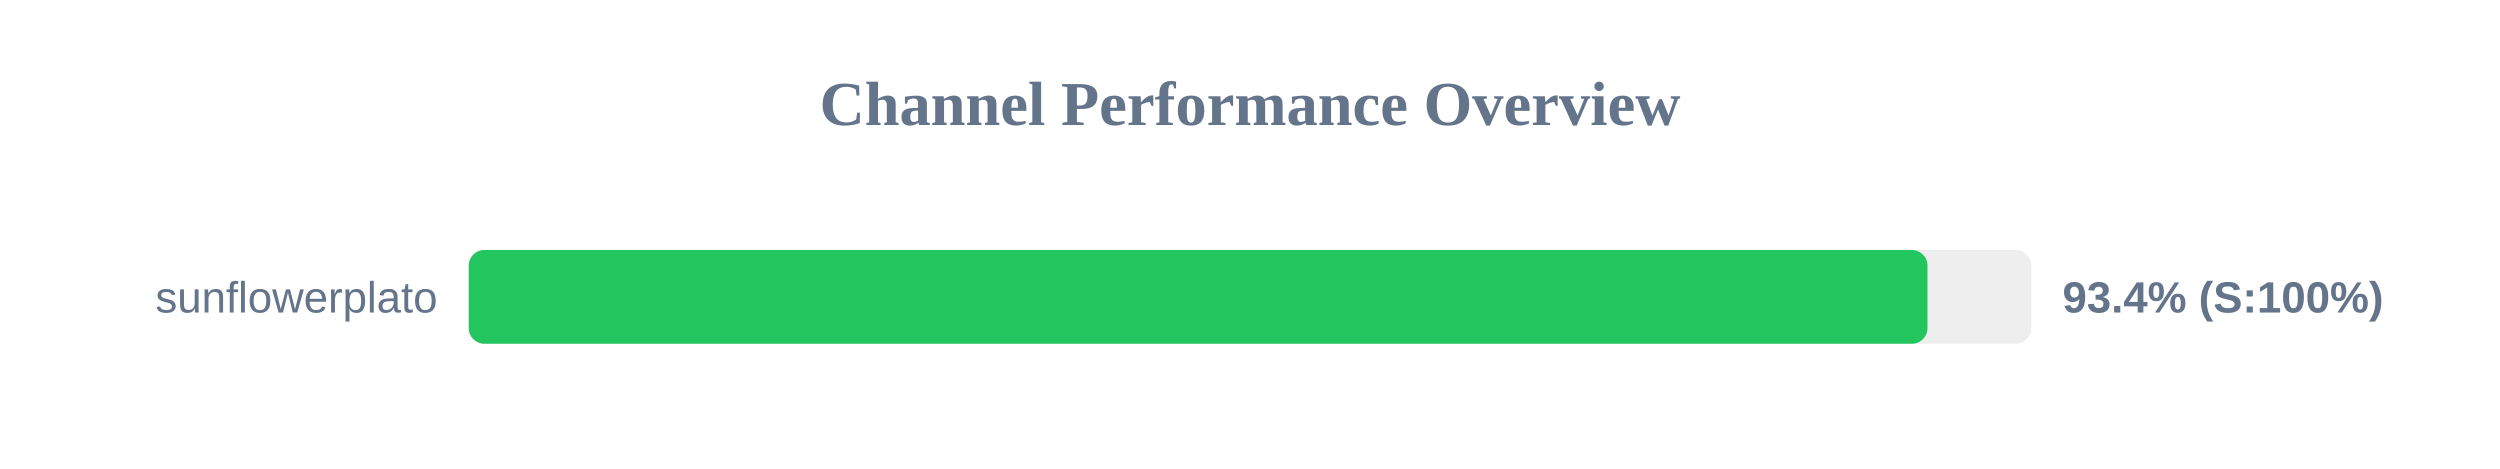
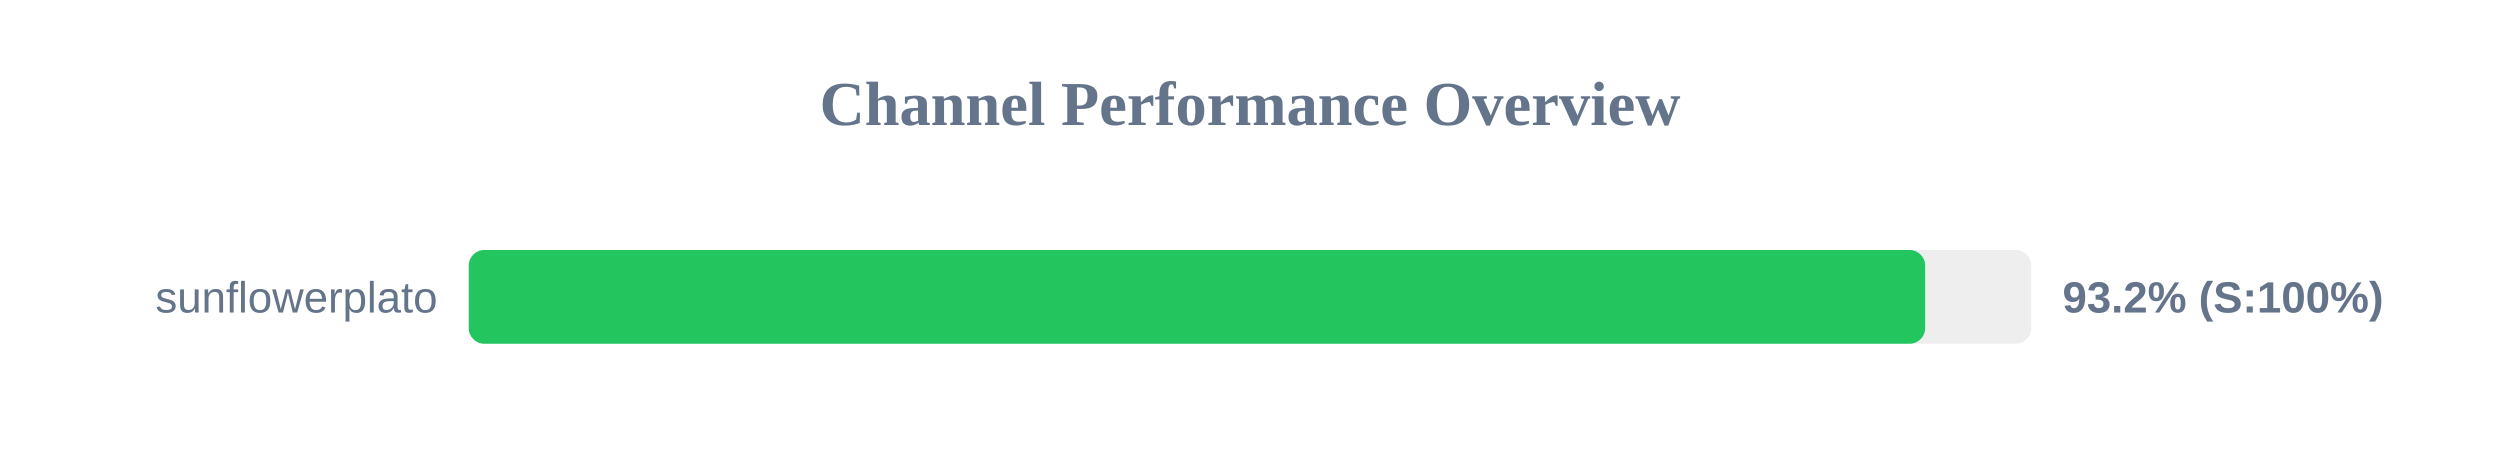
<svg xmlns="http://www.w3.org/2000/svg" width="800" height="150" version="1.1">
  <style>
        .row { font: 14px Arial; fill: #64748b; }
        .score { font: bold 14px Arial; fill: #64748b; }
    </style>
  <text x="400" y="40" text-anchor="middle" font-size="20px" font-weight="bold" fill="#64748b">Channel Performance Overview</text>
  <rect x="150" y="80" width="500" height="30" fill="#eee" rx="5" />
-   <rect x="150" y="80" width="466.8" height="30" fill="#22c55e" rx="5" />
+   <rect x="150" y="80" width="466.05" height="30" fill="#22c55e" rx="5" />
  <text x="140" y="100" text-anchor="end" class="row">sunflowerplato</text>
-   <text x="660" y="100" text-anchor="start" class="score">93.4% (S:100%)</text>
+   <text x="660" y="100" text-anchor="start" class="score">93.2% (S:100%)</text>
</svg>
